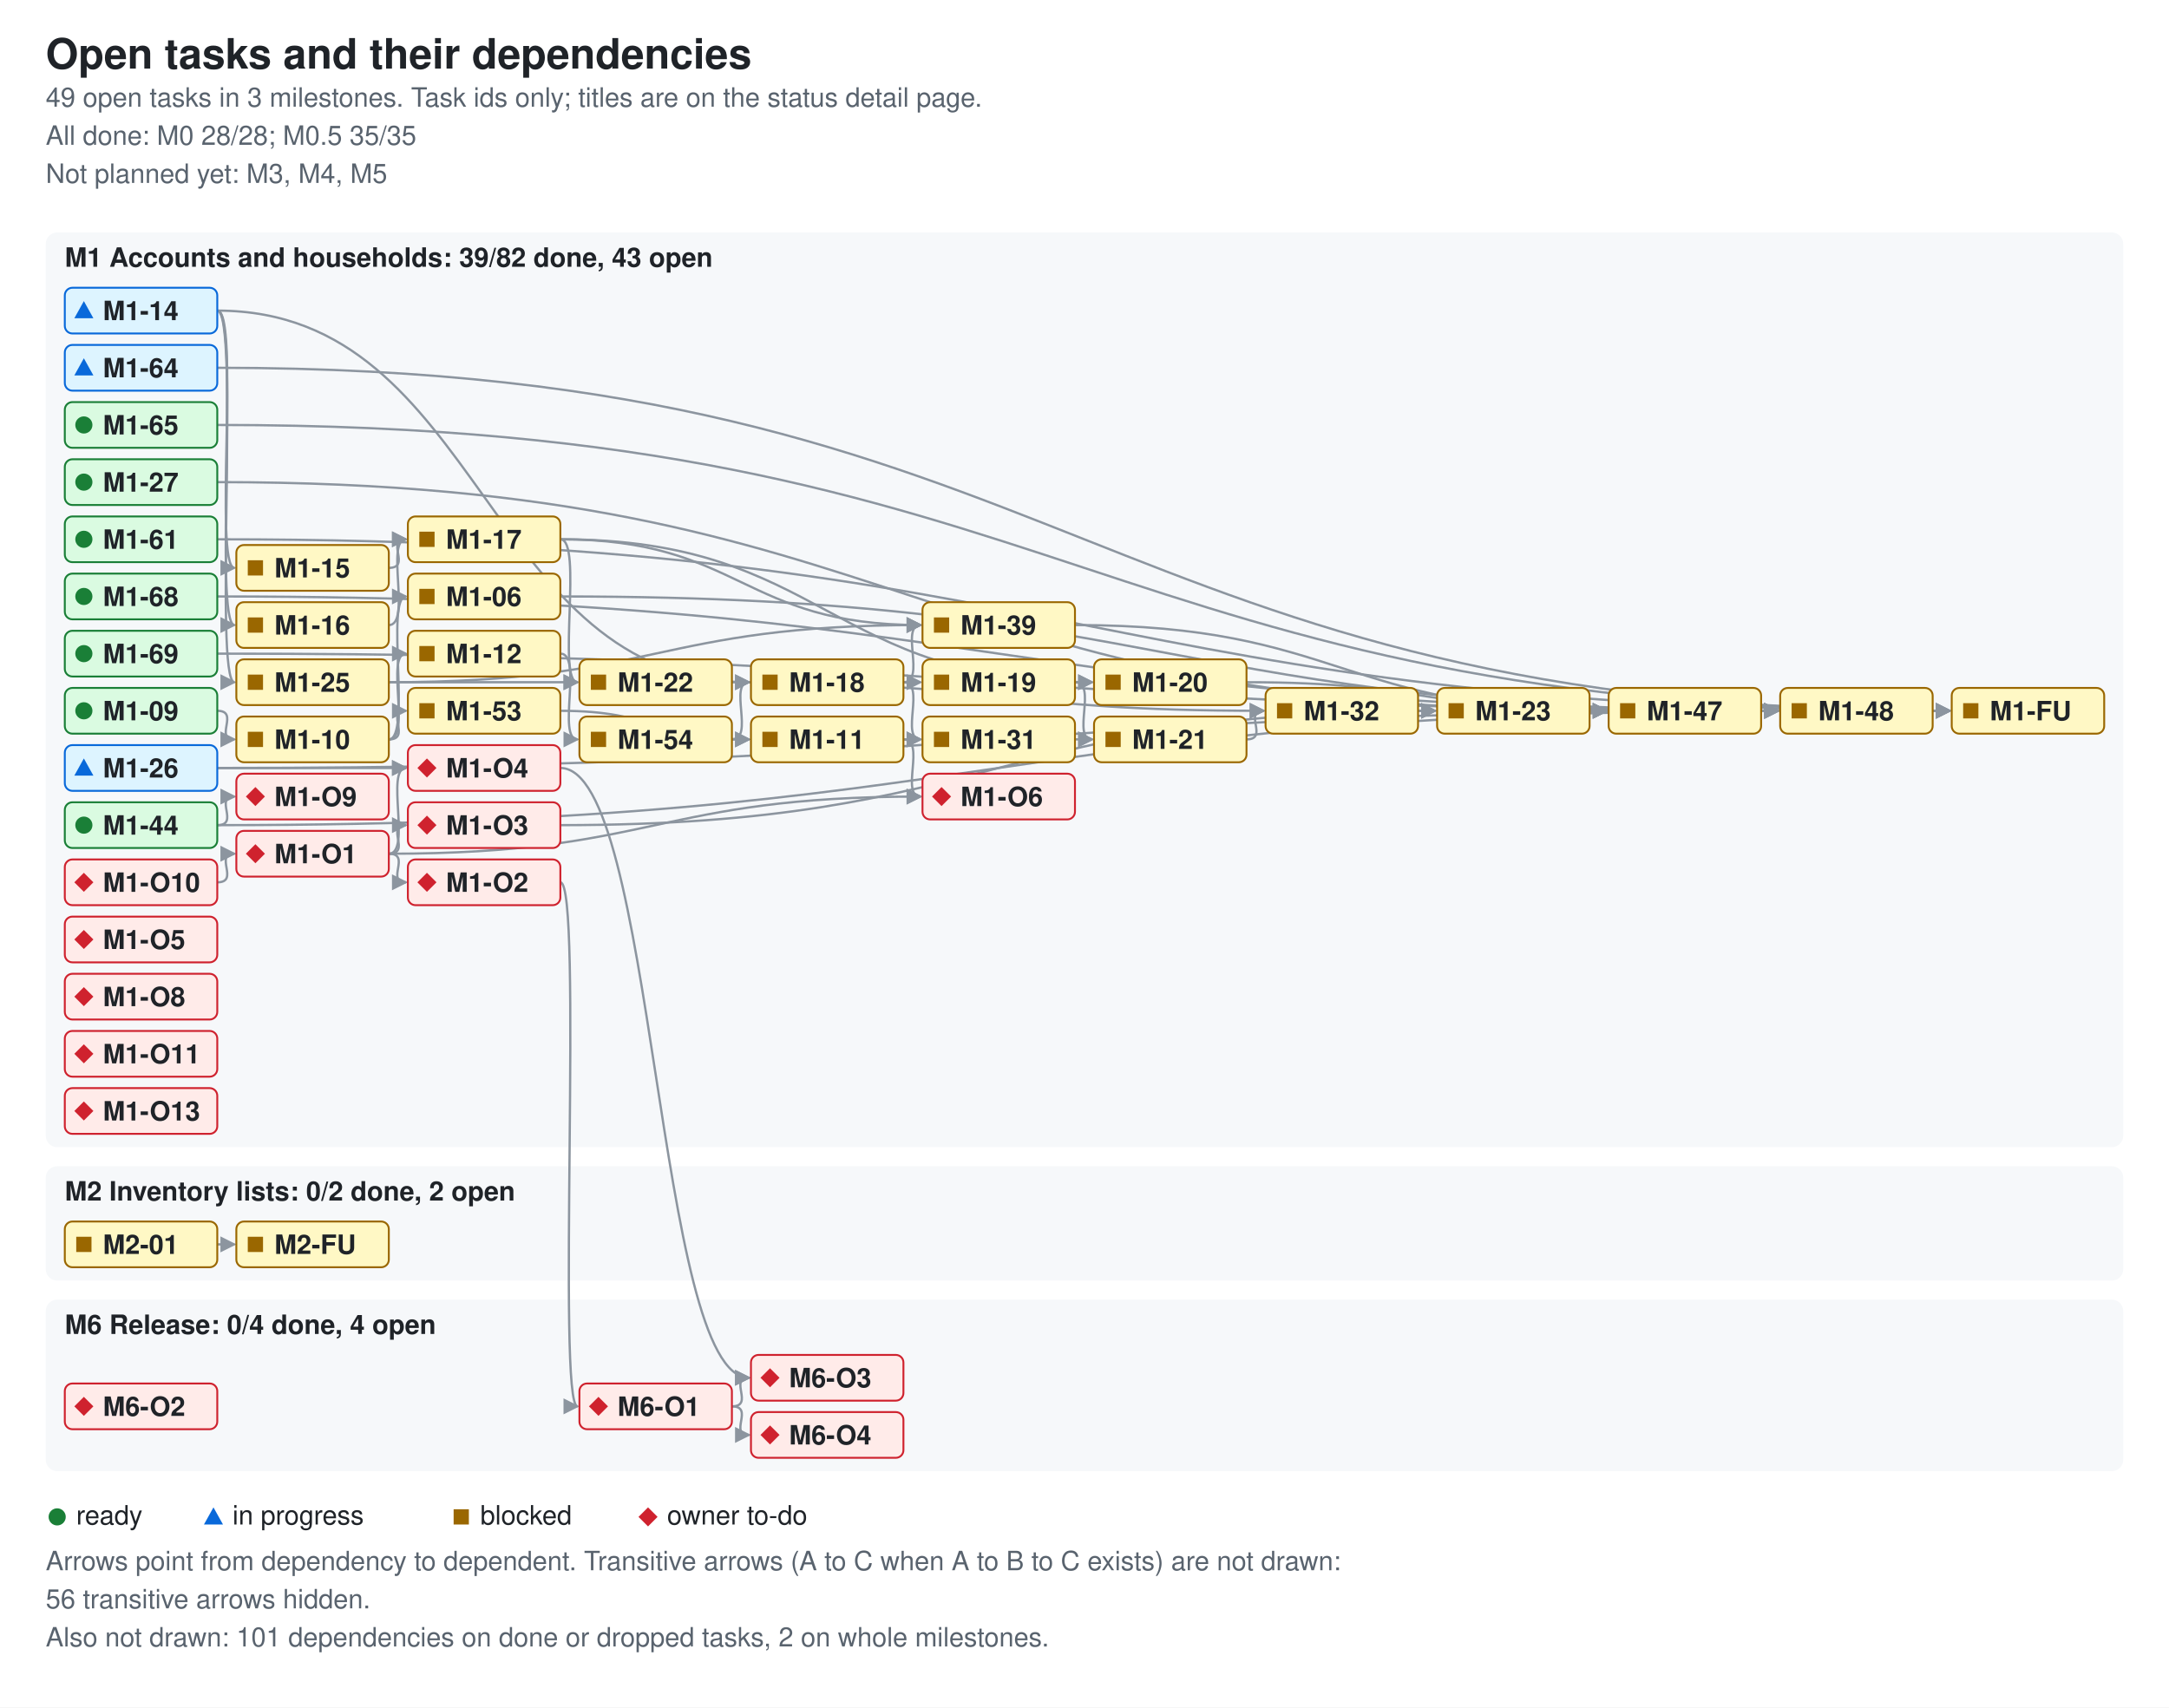
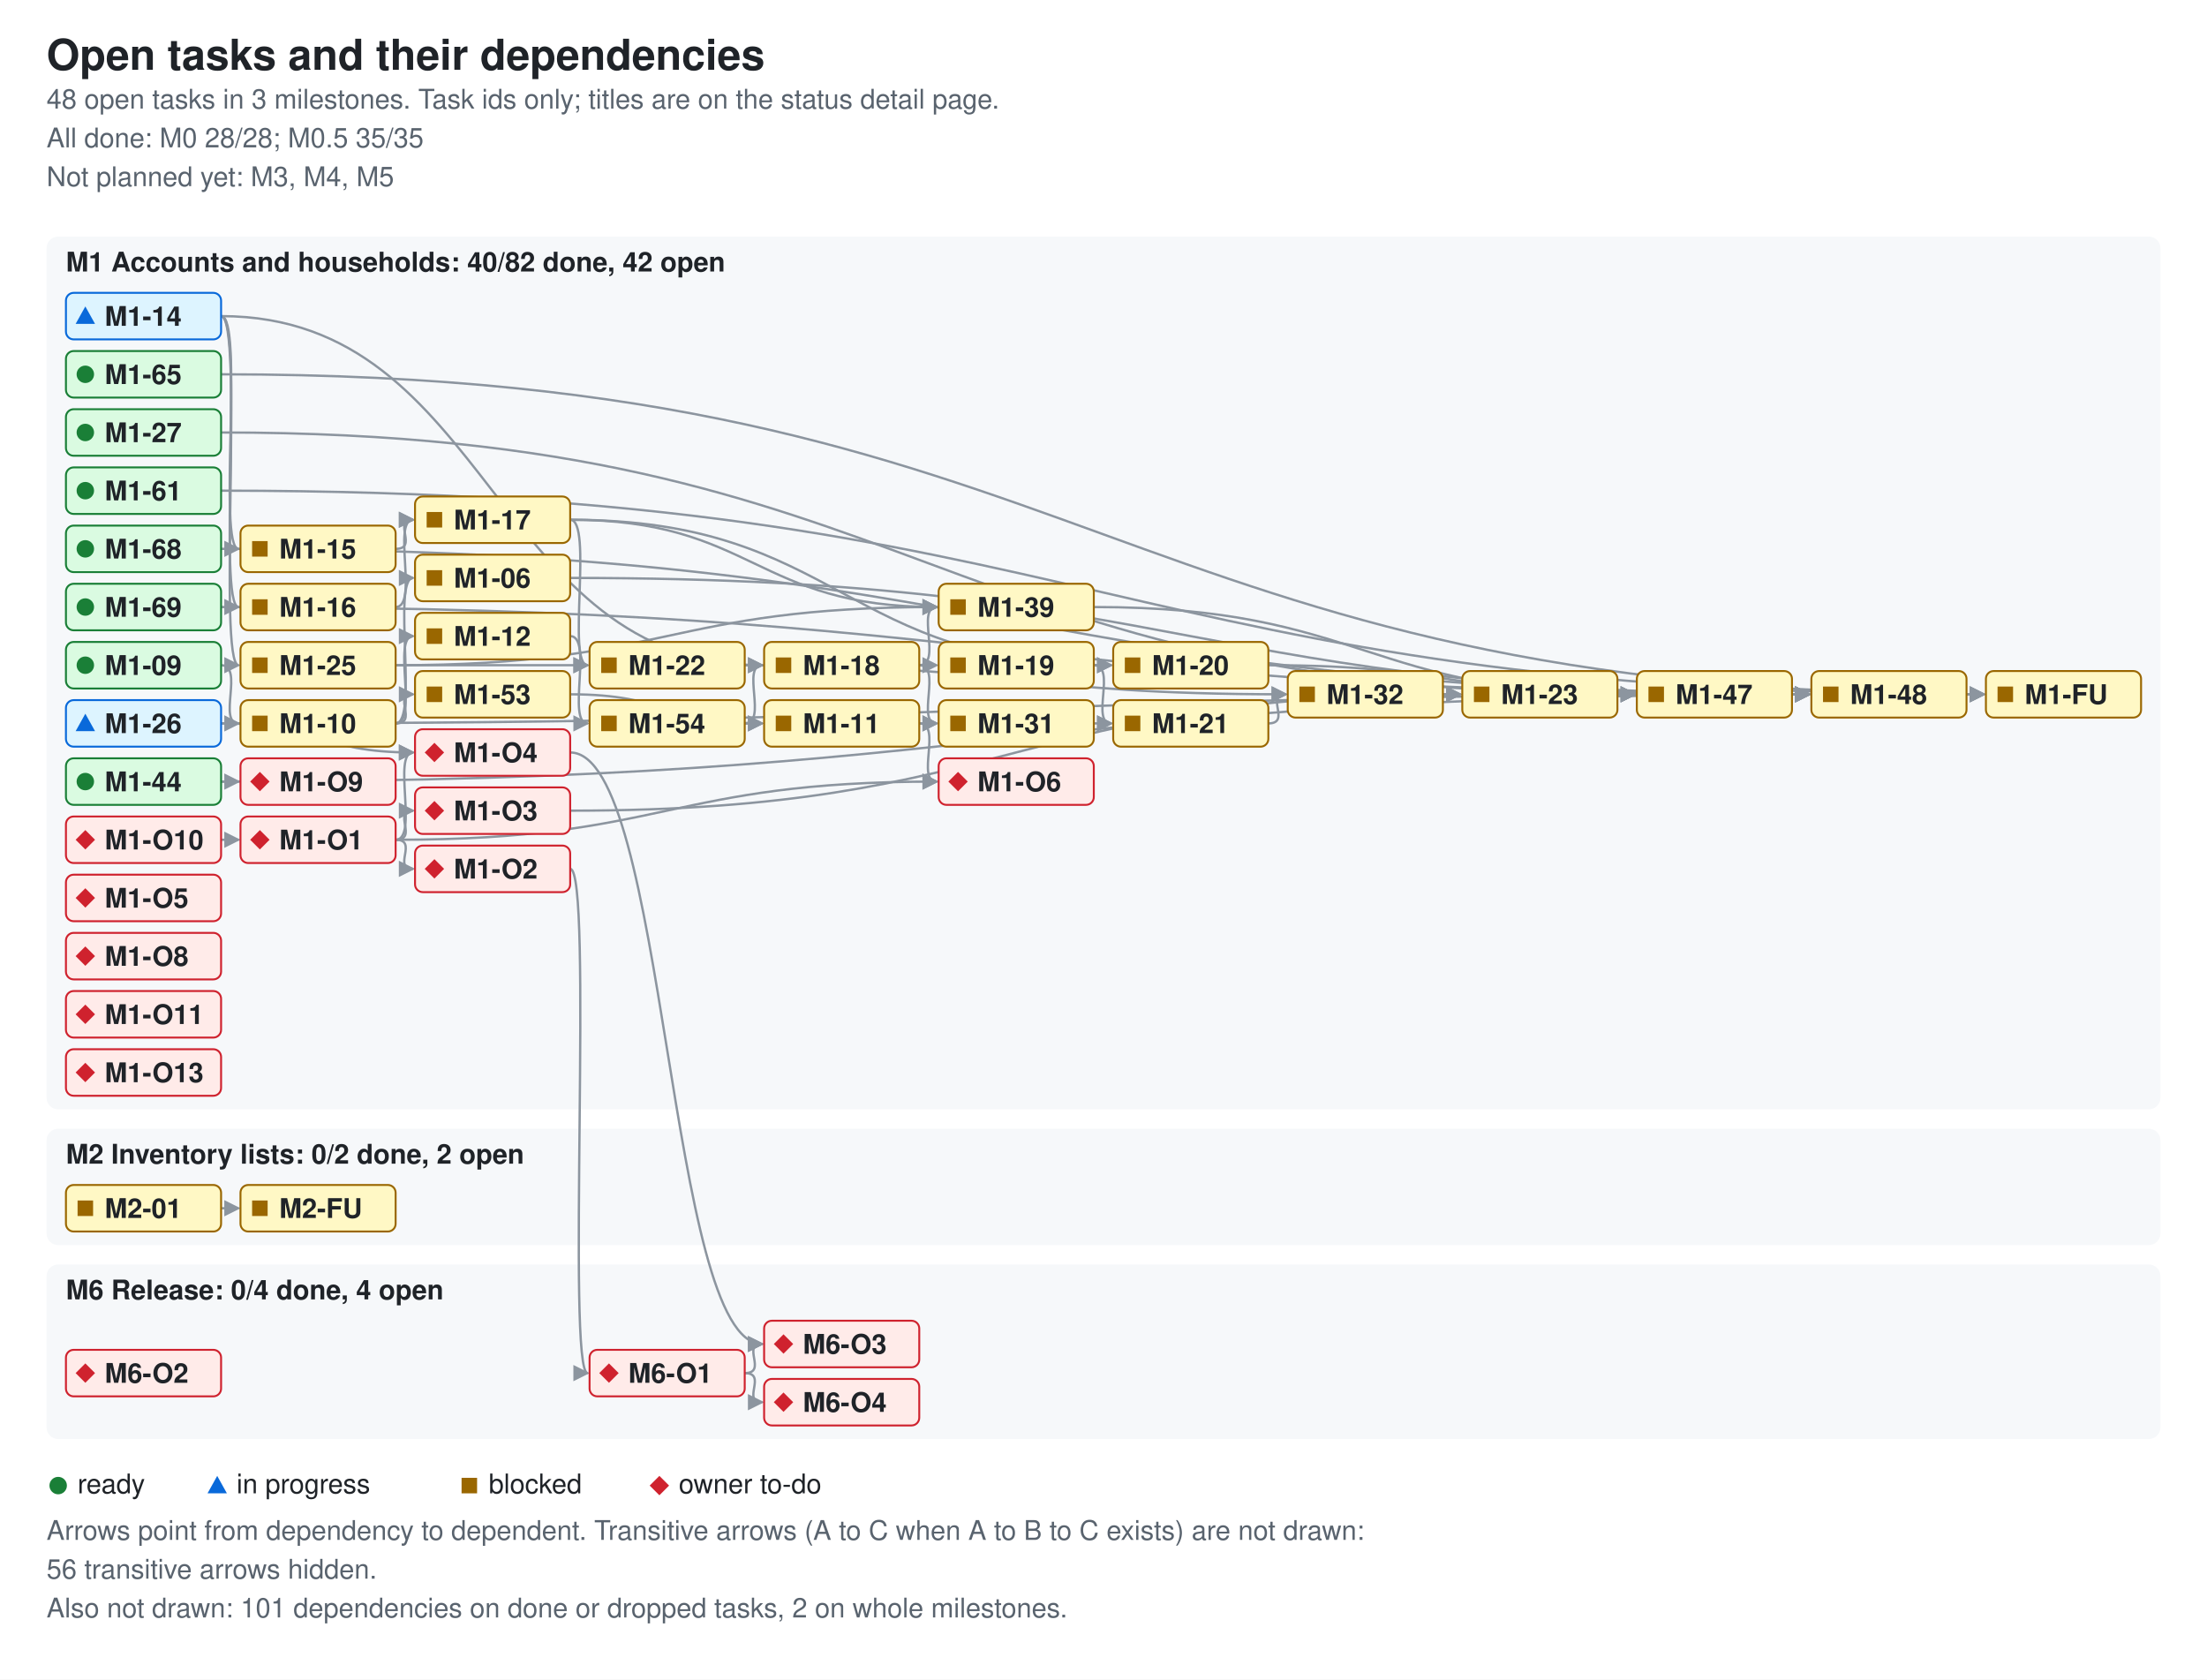
- <svg xmlns="http://www.w3.org/2000/svg" width="1138" height="896" viewBox="0 0 1138 896" role="img" aria-labelledby="ti de">
+ <svg xmlns="http://www.w3.org/2000/svg" width="1138" height="866" viewBox="0 0 1138 866" role="img" aria-labelledby="ti de">
  <style>.bg{fill:#ffffff}.card{fill:#f6f8fa}.fg{fill:#1f2328}.muted{fill:#59636e}.ok{fill:#1a7f37}.info{fill:#0969da}.warn{fill:#9a6700}.bad{fill:#cf222e}.edge{stroke:#8c959f;fill:none;stroke-width:1.2}.ah{fill:#8c959f}.nd-ready{fill:#dafbe1;stroke:#1a7f37}.nd-review{fill:#ddf4ff;stroke:#0969da}.nd-blocked{fill:#fff8c5;stroke:#9a6700}.nd-owner{fill:#ffebe9;stroke:#cf222e}text{font-family:-apple-system,BlinkMacSystemFont,'Segoe UI',Helvetica,Arial,sans-serif;font-size:14px}.t{font-size:22px;font-weight:600}.h{font-size:14px;font-weight:600}.s{font-size:14px}.n{font-size:14px;font-weight:600}@media (prefers-color-scheme: dark){.bg{fill:#0d1117}.card{fill:#161b22}.fg{fill:#e6edf3}.muted{fill:#9198a1}.ok{fill:#3fb950}.info{fill:#4493f8}.warn{fill:#d29922}.bad{fill:#f85149}.edge{stroke:#6e7681}.ah{fill:#6e7681}.nd-ready{fill:#12261e;stroke:#3fb950}.nd-review{fill:#10294d;stroke:#4493f8}.nd-blocked{fill:#2f2408;stroke:#d29922}.nd-owner{fill:#3b1219;stroke:#f85149}}</style>
  <defs>
    <marker id="ah" viewBox="0 0 8 8" refX="7" refY="4" markerWidth="7" markerHeight="7" orient="auto">
      <path d="M0 0L8 4L0 8z" class="ah" />
    </marker>
  </defs>
-   <rect width="1138" height="896" class="bg" />
+   <rect width="1138" height="866" class="bg" />
  <text x="24" y="36" class="fg t">Open tasks and their dependencies</text>
-   <text x="24" y="56" class="muted s">49 open tasks in 3 milestones. Task ids only; titles are on the status detail page.</text>
+   <text x="24" y="56" class="muted s">48 open tasks in 3 milestones. Task ids only; titles are on the status detail page.</text>
  <text x="24" y="76" class="muted s">All done: M0 28/28; M0.5 35/35</text>
  <text x="24" y="96" class="muted s">Not planned yet: M3, M4, M5</text>
-   <rect x="24" y="122" width="1090" height="480" rx="6" class="card" />
-   <text x="34" y="140" class="fg h">M1 Accounts and households: 39/82 done, 43 open</text>
-   <rect x="24" y="612" width="1090" height="60" rx="6" class="card" />
-   <text x="34" y="630" class="fg h">M2 Inventory lists: 0/2 done, 2 open</text>
-   <rect x="24" y="682" width="1090" height="90" rx="6" class="card" />
-   <text x="34" y="700" class="fg h">M6 Release: 0/4 done, 4 open</text>
-   <path d="M294 313 C614 313 614 373 933 373" class="edge" data-from="M1-06" data-to="M1-48" marker-end="url(#ah)" />
-   <path d="M114 373 C126 373 112 388 123 388" class="edge" data-from="M1-09" data-to="M1-10" marker-end="url(#ah)" />
-   <path d="M204 388 C216 388 202 313 213 313" class="edge" data-from="M1-10" data-to="M1-06" marker-end="url(#ah)" />
-   <path d="M204 388 C216 388 202 343 213 343" class="edge" data-from="M1-10" data-to="M1-12" marker-end="url(#ah)" />
-   <path d="M204 388 C216 388 202 373 213 373" class="edge" data-from="M1-10" data-to="M1-53" marker-end="url(#ah)" />
-   <path d="M474 388 C486 388 472 388 483 388" class="edge" data-from="M1-11" data-to="M1-31" marker-end="url(#ah)" />
-   <path d="M474 388 C486 388 472 418 483 418" class="edge" data-from="M1-11" data-to="M1-O6" marker-end="url(#ah)" />
-   <path d="M294 343 C306 343 292 388 303 388" class="edge" data-from="M1-12" data-to="M1-54" marker-end="url(#ah)" />
-   <path d="M114 163 C126 163 112 298 123 298" class="edge" data-from="M1-14" data-to="M1-15" marker-end="url(#ah)" />
-   <path d="M114 163 C126 163 112 328 123 328" class="edge" data-from="M1-14" data-to="M1-16" marker-end="url(#ah)" />
-   <path d="M114 163 C254 163 254 358 393 358" class="edge" data-from="M1-14" data-to="M1-18" marker-end="url(#ah)" />
-   <path d="M114 163 C126 163 112 358 123 358" class="edge" data-from="M1-14" data-to="M1-25" marker-end="url(#ah)" />
-   <path d="M204 298 C216 298 202 283 213 283" class="edge" data-from="M1-15" data-to="M1-17" marker-end="url(#ah)" />
-   <path d="M204 328 C216 328 202 283 213 283" class="edge" data-from="M1-16" data-to="M1-17" marker-end="url(#ah)" />
-   <path d="M294 283 C434 283 434 358 573 358" class="edge" data-from="M1-17" data-to="M1-20" marker-end="url(#ah)" />
-   <path d="M294 283 C306 283 292 358 303 358" class="edge" data-from="M1-17" data-to="M1-22" marker-end="url(#ah)" />
-   <path d="M294 283 C389 283 389 328 483 328" class="edge" data-from="M1-17" data-to="M1-39" marker-end="url(#ah)" />
-   <path d="M474 358 C486 358 472 358 483 358" class="edge" data-from="M1-18" data-to="M1-19" marker-end="url(#ah)" />
-   <path d="M474 358 C486 358 472 388 483 388" class="edge" data-from="M1-18" data-to="M1-31" marker-end="url(#ah)" />
-   <path d="M474 358 C486 358 472 328 483 328" class="edge" data-from="M1-18" data-to="M1-39" marker-end="url(#ah)" />
-   <path d="M564 358 C576 358 562 358 573 358" class="edge" data-from="M1-19" data-to="M1-20" marker-end="url(#ah)" />
-   <path d="M564 358 C576 358 562 388 573 388" class="edge" data-from="M1-19" data-to="M1-21" marker-end="url(#ah)" />
-   <path d="M654 358 C749 358 749 373 843 373" class="edge" data-from="M1-20" data-to="M1-47" marker-end="url(#ah)" />
-   <path d="M654 388 C666 388 652 373 663 373" class="edge" data-from="M1-21" data-to="M1-32" marker-end="url(#ah)" />
-   <path d="M384 358 C524 358 524 373 663 373" class="edge" data-from="M1-22" data-to="M1-32" marker-end="url(#ah)" />
-   <path d="M834 373 C846 373 832 373 843 373" class="edge" data-from="M1-23" data-to="M1-47" marker-end="url(#ah)" />
-   <path d="M204 358 C254 358 254 358 303 358" class="edge" data-from="M1-25" data-to="M1-22" marker-end="url(#ah)" />
-   <path d="M204 358 C344 358 344 328 483 328" class="edge" data-from="M1-25" data-to="M1-39" marker-end="url(#ah)" />
-   <path d="M114 403 C524 403 524 373 933 373" class="edge" data-from="M1-26" data-to="M1-48" marker-end="url(#ah)" />
-   <path d="M114 403 C164 403 164 403 213 403" class="edge" data-from="M1-26" data-to="M1-O4" marker-end="url(#ah)" />
-   <path d="M114 253 C479 253 479 373 843 373" class="edge" data-from="M1-27" data-to="M1-47" marker-end="url(#ah)" />
-   <path d="M564 388 C576 388 562 388 573 388" class="edge" data-from="M1-31" data-to="M1-21" marker-end="url(#ah)" />
-   <path d="M744 373 C756 373 742 373 753 373" class="edge" data-from="M1-32" data-to="M1-23" marker-end="url(#ah)" />
-   <path d="M564 328 C704 328 704 373 843 373" class="edge" data-from="M1-39" data-to="M1-47" marker-end="url(#ah)" />
-   <path d="M114 433 C524 433 524 373 933 373" class="edge" data-from="M1-44" data-to="M1-48" marker-end="url(#ah)" />
-   <path d="M114 433 C126 433 112 418 123 418" class="edge" data-from="M1-44" data-to="M1-O9" marker-end="url(#ah)" />
-   <path d="M924 373 C936 373 922 373 933 373" class="edge" data-from="M1-47" data-to="M1-48" marker-end="url(#ah)" />
-   <path d="M1014 373 C1026 373 1012 373 1023 373" class="edge" data-from="M1-48" data-to="M1-FU" marker-end="url(#ah)" />
-   <path d="M294 373 C344 373 344 388 393 388" class="edge" data-from="M1-53" data-to="M1-11" marker-end="url(#ah)" />
-   <path d="M384 388 C396 388 382 388 393 388" class="edge" data-from="M1-54" data-to="M1-11" marker-end="url(#ah)" />
-   <path d="M384 388 C396 388 382 358 393 358" class="edge" data-from="M1-54" data-to="M1-18" marker-end="url(#ah)" />
-   <path d="M114 283 C569 283 569 373 1023 373" class="edge" data-from="M1-61" data-to="M1-FU" marker-end="url(#ah)" />
-   <path d="M114 193 C569 193 569 373 1023 373" class="edge" data-from="M1-64" data-to="M1-FU" marker-end="url(#ah)" />
-   <path d="M114 223 C569 223 569 373 1023 373" class="edge" data-from="M1-65" data-to="M1-FU" marker-end="url(#ah)" />
-   <path d="M114 313 C524 313 524 373 933 373" class="edge" data-from="M1-68" data-to="M1-48" marker-end="url(#ah)" />
-   <path d="M114 343 C524 343 524 373 933 373" class="edge" data-from="M1-69" data-to="M1-48" marker-end="url(#ah)" />
-   <path d="M204 448 C216 448 202 463 213 463" class="edge" data-from="M1-O1" data-to="M1-O2" marker-end="url(#ah)" />
-   <path d="M204 448 C216 448 202 433 213 433" class="edge" data-from="M1-O1" data-to="M1-O3" marker-end="url(#ah)" />
-   <path d="M204 448 C216 448 202 403 213 403" class="edge" data-from="M1-O1" data-to="M1-O4" marker-end="url(#ah)" />
-   <path d="M204 448 C344 448 344 418 483 418" class="edge" data-from="M1-O1" data-to="M1-O6" marker-end="url(#ah)" />
-   <path d="M114 463 C126 463 112 448 123 448" class="edge" data-from="M1-O10" data-to="M1-O1" marker-end="url(#ah)" />
-   <path d="M294 463 C306 463 292 738 303 738" class="edge" data-from="M1-O2" data-to="M6-O1" marker-end="url(#ah)" />
-   <path d="M294 433 C524 433 524 373 753 373" class="edge" data-from="M1-O3" data-to="M1-23" marker-end="url(#ah)" />
-   <path d="M294 403 C344 403 344 723 393 723" class="edge" data-from="M1-O4" data-to="M6-O3" marker-end="url(#ah)" />
-   <path d="M114 653 C126 653 112 653 123 653" class="edge" data-from="M2-01" data-to="M2-FU" marker-end="url(#ah)" />
-   <path d="M384 738 C396 738 382 723 393 723" class="edge" data-from="M6-O1" data-to="M6-O3" marker-end="url(#ah)" />
-   <path d="M384 738 C396 738 382 753 393 753" class="edge" data-from="M6-O1" data-to="M6-O4" marker-end="url(#ah)" />
+   <rect x="24" y="122" width="1090" height="450" rx="6" class="card" />
+   <text x="34" y="140" class="fg h">M1 Accounts and households: 40/82 done, 42 open</text>
+   <rect x="24" y="582" width="1090" height="60" rx="6" class="card" />
+   <text x="34" y="600" class="fg h">M2 Inventory lists: 0/2 done, 2 open</text>
+   <rect x="24" y="652" width="1090" height="90" rx="6" class="card" />
+   <text x="34" y="670" class="fg h">M6 Release: 0/4 done, 4 open</text>
+   <path d="M294 298 C614 298 614 358 933 358" class="edge" data-from="M1-06" data-to="M1-48" marker-end="url(#ah)" />
+   <path d="M114 343 C126 343 112 373 123 373" class="edge" data-from="M1-09" data-to="M1-10" marker-end="url(#ah)" />
+   <path d="M204 373 C216 373 202 298 213 298" class="edge" data-from="M1-10" data-to="M1-06" marker-end="url(#ah)" />
+   <path d="M204 373 C216 373 202 328 213 328" class="edge" data-from="M1-10" data-to="M1-12" marker-end="url(#ah)" />
+   <path d="M204 373 C216 373 202 358 213 358" class="edge" data-from="M1-10" data-to="M1-53" marker-end="url(#ah)" />
+   <path d="M474 373 C486 373 472 373 483 373" class="edge" data-from="M1-11" data-to="M1-31" marker-end="url(#ah)" />
+   <path d="M474 373 C486 373 472 403 483 403" class="edge" data-from="M1-11" data-to="M1-O6" marker-end="url(#ah)" />
+   <path d="M294 328 C306 328 292 373 303 373" class="edge" data-from="M1-12" data-to="M1-54" marker-end="url(#ah)" />
+   <path d="M114 163 C126 163 112 283 123 283" class="edge" data-from="M1-14" data-to="M1-15" marker-end="url(#ah)" />
+   <path d="M114 163 C126 163 112 313 123 313" class="edge" data-from="M1-14" data-to="M1-16" marker-end="url(#ah)" />
+   <path d="M114 163 C254 163 254 343 393 343" class="edge" data-from="M1-14" data-to="M1-18" marker-end="url(#ah)" />
+   <path d="M114 163 C126 163 112 343 123 343" class="edge" data-from="M1-14" data-to="M1-25" marker-end="url(#ah)" />
+   <path d="M204 283 C216 283 202 268 213 268" class="edge" data-from="M1-15" data-to="M1-17" marker-end="url(#ah)" />
+   <path d="M204 313 C216 313 202 268 213 268" class="edge" data-from="M1-16" data-to="M1-17" marker-end="url(#ah)" />
+   <path d="M294 268 C434 268 434 343 573 343" class="edge" data-from="M1-17" data-to="M1-20" marker-end="url(#ah)" />
+   <path d="M294 268 C306 268 292 343 303 343" class="edge" data-from="M1-17" data-to="M1-22" marker-end="url(#ah)" />
+   <path d="M294 268 C389 268 389 313 483 313" class="edge" data-from="M1-17" data-to="M1-39" marker-end="url(#ah)" />
+   <path d="M474 343 C486 343 472 343 483 343" class="edge" data-from="M1-18" data-to="M1-19" marker-end="url(#ah)" />
+   <path d="M474 343 C486 343 472 373 483 373" class="edge" data-from="M1-18" data-to="M1-31" marker-end="url(#ah)" />
+   <path d="M474 343 C486 343 472 313 483 313" class="edge" data-from="M1-18" data-to="M1-39" marker-end="url(#ah)" />
+   <path d="M564 343 C576 343 562 343 573 343" class="edge" data-from="M1-19" data-to="M1-20" marker-end="url(#ah)" />
+   <path d="M564 343 C576 343 562 373 573 373" class="edge" data-from="M1-19" data-to="M1-21" marker-end="url(#ah)" />
+   <path d="M654 343 C749 343 749 358 843 358" class="edge" data-from="M1-20" data-to="M1-47" marker-end="url(#ah)" />
+   <path d="M654 373 C666 373 652 358 663 358" class="edge" data-from="M1-21" data-to="M1-32" marker-end="url(#ah)" />
+   <path d="M384 343 C524 343 524 358 663 358" class="edge" data-from="M1-22" data-to="M1-32" marker-end="url(#ah)" />
+   <path d="M834 358 C846 358 832 358 843 358" class="edge" data-from="M1-23" data-to="M1-47" marker-end="url(#ah)" />
+   <path d="M204 343 C254 343 254 343 303 343" class="edge" data-from="M1-25" data-to="M1-22" marker-end="url(#ah)" />
+   <path d="M204 343 C344 343 344 313 483 313" class="edge" data-from="M1-25" data-to="M1-39" marker-end="url(#ah)" />
+   <path d="M114 373 C524 373 524 358 933 358" class="edge" data-from="M1-26" data-to="M1-48" marker-end="url(#ah)" />
+   <path d="M114 373 C164 373 164 388 213 388" class="edge" data-from="M1-26" data-to="M1-O4" marker-end="url(#ah)" />
+   <path d="M114 223 C479 223 479 358 843 358" class="edge" data-from="M1-27" data-to="M1-47" marker-end="url(#ah)" />
+   <path d="M564 373 C576 373 562 373 573 373" class="edge" data-from="M1-31" data-to="M1-21" marker-end="url(#ah)" />
+   <path d="M744 358 C756 358 742 358 753 358" class="edge" data-from="M1-32" data-to="M1-23" marker-end="url(#ah)" />
+   <path d="M564 313 C704 313 704 358 843 358" class="edge" data-from="M1-39" data-to="M1-47" marker-end="url(#ah)" />
+   <path d="M114 403 C524 403 524 358 933 358" class="edge" data-from="M1-44" data-to="M1-48" marker-end="url(#ah)" />
+   <path d="M114 403 C126 403 112 403 123 403" class="edge" data-from="M1-44" data-to="M1-O9" marker-end="url(#ah)" />
+   <path d="M924 358 C936 358 922 358 933 358" class="edge" data-from="M1-47" data-to="M1-48" marker-end="url(#ah)" />
+   <path d="M1014 358 C1026 358 1012 358 1023 358" class="edge" data-from="M1-48" data-to="M1-FU" marker-end="url(#ah)" />
+   <path d="M294 358 C344 358 344 373 393 373" class="edge" data-from="M1-53" data-to="M1-11" marker-end="url(#ah)" />
+   <path d="M384 373 C396 373 382 373 393 373" class="edge" data-from="M1-54" data-to="M1-11" marker-end="url(#ah)" />
+   <path d="M384 373 C396 373 382 343 393 343" class="edge" data-from="M1-54" data-to="M1-18" marker-end="url(#ah)" />
+   <path d="M114 253 C569 253 569 358 1023 358" class="edge" data-from="M1-61" data-to="M1-FU" marker-end="url(#ah)" />
+   <path d="M114 193 C569 193 569 358 1023 358" class="edge" data-from="M1-65" data-to="M1-FU" marker-end="url(#ah)" />
+   <path d="M114 283 C524 283 524 358 933 358" class="edge" data-from="M1-68" data-to="M1-48" marker-end="url(#ah)" />
+   <path d="M114 313 C524 313 524 358 933 358" class="edge" data-from="M1-69" data-to="M1-48" marker-end="url(#ah)" />
+   <path d="M204 433 C216 433 202 448 213 448" class="edge" data-from="M1-O1" data-to="M1-O2" marker-end="url(#ah)" />
+   <path d="M204 433 C216 433 202 418 213 418" class="edge" data-from="M1-O1" data-to="M1-O3" marker-end="url(#ah)" />
+   <path d="M204 433 C216 433 202 388 213 388" class="edge" data-from="M1-O1" data-to="M1-O4" marker-end="url(#ah)" />
+   <path d="M204 433 C344 433 344 403 483 403" class="edge" data-from="M1-O1" data-to="M1-O6" marker-end="url(#ah)" />
+   <path d="M114 433 C126 433 112 433 123 433" class="edge" data-from="M1-O10" data-to="M1-O1" marker-end="url(#ah)" />
+   <path d="M294 448 C306 448 292 708 303 708" class="edge" data-from="M1-O2" data-to="M6-O1" marker-end="url(#ah)" />
+   <path d="M294 418 C524 418 524 358 753 358" class="edge" data-from="M1-O3" data-to="M1-23" marker-end="url(#ah)" />
+   <path d="M294 388 C344 388 344 693 393 693" class="edge" data-from="M1-O4" data-to="M6-O3" marker-end="url(#ah)" />
+   <path d="M114 623 C126 623 112 623 123 623" class="edge" data-from="M2-01" data-to="M2-FU" marker-end="url(#ah)" />
+   <path d="M384 708 C396 708 382 693 393 693" class="edge" data-from="M6-O1" data-to="M6-O3" marker-end="url(#ah)" />
+   <path d="M384 708 C396 708 382 723 393 723" class="edge" data-from="M6-O1" data-to="M6-O4" marker-end="url(#ah)" />
  <g data-id="M1-06" data-state="blocked">
-     <rect x="214" y="301" width="80" height="24" rx="4" class="nd-blocked" />
-     <rect x="220" y="309" width="8" height="8" class="warn mk-blocked" />
-     <text x="234" y="318" class="fg n">M1-06</text>
+     <rect x="214" y="286" width="80" height="24" rx="4" class="nd-blocked" />
+     <rect x="220" y="294" width="8" height="8" class="warn mk-blocked" />
+     <text x="234" y="303" class="fg n">M1-06</text>
  </g>
  <g data-id="M1-09" data-state="ready">
-     <rect x="34" y="361" width="80" height="24" rx="4" class="nd-ready" />
-     <circle cx="44" cy="373" r="4.5" class="ok mk-ready" />
-     <text x="54" y="378" class="fg n">M1-09</text>
+     <rect x="34" y="331" width="80" height="24" rx="4" class="nd-ready" />
+     <circle cx="44" cy="343" r="4.5" class="ok mk-ready" />
+     <text x="54" y="348" class="fg n">M1-09</text>
  </g>
  <g data-id="M1-10" data-state="blocked">
-     <rect x="124" y="376" width="80" height="24" rx="4" class="nd-blocked" />
-     <rect x="130" y="384" width="8" height="8" class="warn mk-blocked" />
-     <text x="144" y="393" class="fg n">M1-10</text>
+     <rect x="124" y="361" width="80" height="24" rx="4" class="nd-blocked" />
+     <rect x="130" y="369" width="8" height="8" class="warn mk-blocked" />
+     <text x="144" y="378" class="fg n">M1-10</text>
  </g>
  <g data-id="M1-11" data-state="blocked">
-     <rect x="394" y="376" width="80" height="24" rx="4" class="nd-blocked" />
-     <rect x="400" y="384" width="8" height="8" class="warn mk-blocked" />
-     <text x="414" y="393" class="fg n">M1-11</text>
+     <rect x="394" y="361" width="80" height="24" rx="4" class="nd-blocked" />
+     <rect x="400" y="369" width="8" height="8" class="warn mk-blocked" />
+     <text x="414" y="378" class="fg n">M1-11</text>
  </g>
  <g data-id="M1-12" data-state="blocked">
-     <rect x="214" y="331" width="80" height="24" rx="4" class="nd-blocked" />
-     <rect x="220" y="339" width="8" height="8" class="warn mk-blocked" />
-     <text x="234" y="348" class="fg n">M1-12</text>
-   </g>
-   <g data-id="M1-64" data-state="review">
-     <rect x="34" y="181" width="80" height="24" rx="4" class="nd-review" />
-     <polygon points="39,197 49,197 44,188" class="info mk-progress" />
-     <text x="54" y="198" class="fg n">M1-64</text>
+     <rect x="214" y="316" width="80" height="24" rx="4" class="nd-blocked" />
+     <rect x="220" y="324" width="8" height="8" class="warn mk-blocked" />
+     <text x="234" y="333" class="fg n">M1-12</text>
  </g>
  <g data-id="M1-65" data-state="ready">
-     <rect x="34" y="211" width="80" height="24" rx="4" class="nd-ready" />
-     <circle cx="44" cy="223" r="4.5" class="ok mk-ready" />
-     <text x="54" y="228" class="fg n">M1-65</text>
+     <rect x="34" y="181" width="80" height="24" rx="4" class="nd-ready" />
+     <circle cx="44" cy="193" r="4.5" class="ok mk-ready" />
+     <text x="54" y="198" class="fg n">M1-65</text>
  </g>
  <g data-id="M1-14" data-state="review">
    <rect x="34" y="151" width="80" height="24" rx="4" class="nd-review" />
    <polygon points="39,167 49,167 44,158" class="info mk-progress" />
    <text x="54" y="168" class="fg n">M1-14</text>
  </g>
  <g data-id="M1-15" data-state="blocked">
-     <rect x="124" y="286" width="80" height="24" rx="4" class="nd-blocked" />
-     <rect x="130" y="294" width="8" height="8" class="warn mk-blocked" />
-     <text x="144" y="303" class="fg n">M1-15</text>
+     <rect x="124" y="271" width="80" height="24" rx="4" class="nd-blocked" />
+     <rect x="130" y="279" width="8" height="8" class="warn mk-blocked" />
+     <text x="144" y="288" class="fg n">M1-15</text>
  </g>
  <g data-id="M1-16" data-state="blocked">
-     <rect x="124" y="316" width="80" height="24" rx="4" class="nd-blocked" />
-     <rect x="130" y="324" width="8" height="8" class="warn mk-blocked" />
-     <text x="144" y="333" class="fg n">M1-16</text>
+     <rect x="124" y="301" width="80" height="24" rx="4" class="nd-blocked" />
+     <rect x="130" y="309" width="8" height="8" class="warn mk-blocked" />
+     <text x="144" y="318" class="fg n">M1-16</text>
  </g>
  <g data-id="M1-17" data-state="blocked">
-     <rect x="214" y="271" width="80" height="24" rx="4" class="nd-blocked" />
-     <rect x="220" y="279" width="8" height="8" class="warn mk-blocked" />
-     <text x="234" y="288" class="fg n">M1-17</text>
+     <rect x="214" y="256" width="80" height="24" rx="4" class="nd-blocked" />
+     <rect x="220" y="264" width="8" height="8" class="warn mk-blocked" />
+     <text x="234" y="273" class="fg n">M1-17</text>
  </g>
  <g data-id="M1-18" data-state="blocked">
-     <rect x="394" y="346" width="80" height="24" rx="4" class="nd-blocked" />
-     <rect x="400" y="354" width="8" height="8" class="warn mk-blocked" />
-     <text x="414" y="363" class="fg n">M1-18</text>
+     <rect x="394" y="331" width="80" height="24" rx="4" class="nd-blocked" />
+     <rect x="400" y="339" width="8" height="8" class="warn mk-blocked" />
+     <text x="414" y="348" class="fg n">M1-18</text>
  </g>
  <g data-id="M1-31" data-state="blocked">
-     <rect x="484" y="376" width="80" height="24" rx="4" class="nd-blocked" />
-     <rect x="490" y="384" width="8" height="8" class="warn mk-blocked" />
-     <text x="504" y="393" class="fg n">M1-31</text>
+     <rect x="484" y="361" width="80" height="24" rx="4" class="nd-blocked" />
+     <rect x="490" y="369" width="8" height="8" class="warn mk-blocked" />
+     <text x="504" y="378" class="fg n">M1-31</text>
  </g>
  <g data-id="M1-19" data-state="blocked">
-     <rect x="484" y="346" width="80" height="24" rx="4" class="nd-blocked" />
-     <rect x="490" y="354" width="8" height="8" class="warn mk-blocked" />
-     <text x="504" y="363" class="fg n">M1-19</text>
+     <rect x="484" y="331" width="80" height="24" rx="4" class="nd-blocked" />
+     <rect x="490" y="339" width="8" height="8" class="warn mk-blocked" />
+     <text x="504" y="348" class="fg n">M1-19</text>
  </g>
  <g data-id="M1-20" data-state="blocked">
-     <rect x="574" y="346" width="80" height="24" rx="4" class="nd-blocked" />
-     <rect x="580" y="354" width="8" height="8" class="warn mk-blocked" />
-     <text x="594" y="363" class="fg n">M1-20</text>
+     <rect x="574" y="331" width="80" height="24" rx="4" class="nd-blocked" />
+     <rect x="580" y="339" width="8" height="8" class="warn mk-blocked" />
+     <text x="594" y="348" class="fg n">M1-20</text>
  </g>
  <g data-id="M1-21" data-state="blocked">
-     <rect x="574" y="376" width="80" height="24" rx="4" class="nd-blocked" />
-     <rect x="580" y="384" width="8" height="8" class="warn mk-blocked" />
-     <text x="594" y="393" class="fg n">M1-21</text>
+     <rect x="574" y="361" width="80" height="24" rx="4" class="nd-blocked" />
+     <rect x="580" y="369" width="8" height="8" class="warn mk-blocked" />
+     <text x="594" y="378" class="fg n">M1-21</text>
  </g>
  <g data-id="M1-22" data-state="blocked">
-     <rect x="304" y="346" width="80" height="24" rx="4" class="nd-blocked" />
-     <rect x="310" y="354" width="8" height="8" class="warn mk-blocked" />
-     <text x="324" y="363" class="fg n">M1-22</text>
+     <rect x="304" y="331" width="80" height="24" rx="4" class="nd-blocked" />
+     <rect x="310" y="339" width="8" height="8" class="warn mk-blocked" />
+     <text x="324" y="348" class="fg n">M1-22</text>
  </g>
  <g data-id="M1-32" data-state="blocked">
-     <rect x="664" y="361" width="80" height="24" rx="4" class="nd-blocked" />
-     <rect x="670" y="369" width="8" height="8" class="warn mk-blocked" />
-     <text x="684" y="378" class="fg n">M1-32</text>
+     <rect x="664" y="346" width="80" height="24" rx="4" class="nd-blocked" />
+     <rect x="670" y="354" width="8" height="8" class="warn mk-blocked" />
+     <text x="684" y="363" class="fg n">M1-32</text>
  </g>
  <g data-id="M1-23" data-state="blocked">
-     <rect x="754" y="361" width="80" height="24" rx="4" class="nd-blocked" />
-     <rect x="760" y="369" width="8" height="8" class="warn mk-blocked" />
-     <text x="774" y="378" class="fg n">M1-23</text>
+     <rect x="754" y="346" width="80" height="24" rx="4" class="nd-blocked" />
+     <rect x="760" y="354" width="8" height="8" class="warn mk-blocked" />
+     <text x="774" y="363" class="fg n">M1-23</text>
  </g>
  <g data-id="M1-25" data-state="blocked">
-     <rect x="124" y="346" width="80" height="24" rx="4" class="nd-blocked" />
-     <rect x="130" y="354" width="8" height="8" class="warn mk-blocked" />
-     <text x="144" y="363" class="fg n">M1-25</text>
+     <rect x="124" y="331" width="80" height="24" rx="4" class="nd-blocked" />
+     <rect x="130" y="339" width="8" height="8" class="warn mk-blocked" />
+     <text x="144" y="348" class="fg n">M1-25</text>
  </g>
  <g data-id="M1-26" data-state="review">
-     <rect x="34" y="391" width="80" height="24" rx="4" class="nd-review" />
-     <polygon points="39,407 49,407 44,398" class="info mk-progress" />
-     <text x="54" y="408" class="fg n">M1-26</text>
+     <rect x="34" y="361" width="80" height="24" rx="4" class="nd-review" />
+     <polygon points="39,377 49,377 44,368" class="info mk-progress" />
+     <text x="54" y="378" class="fg n">M1-26</text>
  </g>
  <g data-id="M1-27" data-state="ready">
+     <rect x="34" y="211" width="80" height="24" rx="4" class="nd-ready" />
+     <circle cx="44" cy="223" r="4.5" class="ok mk-ready" />
+     <text x="54" y="228" class="fg n">M1-27</text>
+   </g>
+   <g data-id="M1-53" data-state="blocked">
+     <rect x="214" y="346" width="80" height="24" rx="4" class="nd-blocked" />
+     <rect x="220" y="354" width="8" height="8" class="warn mk-blocked" />
+     <text x="234" y="363" class="fg n">M1-53</text>
+   </g>
+   <g data-id="M1-54" data-state="blocked">
+     <rect x="304" y="361" width="80" height="24" rx="4" class="nd-blocked" />
+     <rect x="310" y="369" width="8" height="8" class="warn mk-blocked" />
+     <text x="324" y="378" class="fg n">M1-54</text>
+   </g>
+   <g data-id="M1-61" data-state="ready">
    <rect x="34" y="241" width="80" height="24" rx="4" class="nd-ready" />
    <circle cx="44" cy="253" r="4.5" class="ok mk-ready" />
-     <text x="54" y="258" class="fg n">M1-27</text>
-   </g>
-   <g data-id="M1-53" data-state="blocked">
-     <rect x="214" y="361" width="80" height="24" rx="4" class="nd-blocked" />
-     <rect x="220" y="369" width="8" height="8" class="warn mk-blocked" />
-     <text x="234" y="378" class="fg n">M1-53</text>
-   </g>
-   <g data-id="M1-54" data-state="blocked">
-     <rect x="304" y="376" width="80" height="24" rx="4" class="nd-blocked" />
-     <rect x="310" y="384" width="8" height="8" class="warn mk-blocked" />
-     <text x="324" y="393" class="fg n">M1-54</text>
-   </g>
-   <g data-id="M1-61" data-state="ready">
+     <text x="54" y="258" class="fg n">M1-61</text>
+   </g>
+   <g data-id="M1-39" data-state="blocked">
+     <rect x="484" y="301" width="80" height="24" rx="4" class="nd-blocked" />
+     <rect x="490" y="309" width="8" height="8" class="warn mk-blocked" />
+     <text x="504" y="318" class="fg n">M1-39</text>
+   </g>
+   <g data-id="M1-44" data-state="ready">
+     <rect x="34" y="391" width="80" height="24" rx="4" class="nd-ready" />
+     <circle cx="44" cy="403" r="4.5" class="ok mk-ready" />
+     <text x="54" y="408" class="fg n">M1-44</text>
+   </g>
+   <g data-id="M1-68" data-state="ready">
    <rect x="34" y="271" width="80" height="24" rx="4" class="nd-ready" />
    <circle cx="44" cy="283" r="4.5" class="ok mk-ready" />
-     <text x="54" y="288" class="fg n">M1-61</text>
-   </g>
-   <g data-id="M1-39" data-state="blocked">
-     <rect x="484" y="316" width="80" height="24" rx="4" class="nd-blocked" />
-     <rect x="490" y="324" width="8" height="8" class="warn mk-blocked" />
-     <text x="504" y="333" class="fg n">M1-39</text>
-   </g>
-   <g data-id="M1-44" data-state="ready">
-     <rect x="34" y="421" width="80" height="24" rx="4" class="nd-ready" />
-     <circle cx="44" cy="433" r="4.5" class="ok mk-ready" />
-     <text x="54" y="438" class="fg n">M1-44</text>
-   </g>
-   <g data-id="M1-68" data-state="ready">
+     <text x="54" y="288" class="fg n">M1-68</text>
+   </g>
+   <g data-id="M1-69" data-state="ready">
    <rect x="34" y="301" width="80" height="24" rx="4" class="nd-ready" />
    <circle cx="44" cy="313" r="4.5" class="ok mk-ready" />
-     <text x="54" y="318" class="fg n">M1-68</text>
-   </g>
-   <g data-id="M1-69" data-state="ready">
-     <rect x="34" y="331" width="80" height="24" rx="4" class="nd-ready" />
-     <circle cx="44" cy="343" r="4.5" class="ok mk-ready" />
-     <text x="54" y="348" class="fg n">M1-69</text>
+     <text x="54" y="318" class="fg n">M1-69</text>
  </g>
  <g data-id="M1-47" data-state="blocked">
-     <rect x="844" y="361" width="80" height="24" rx="4" class="nd-blocked" />
-     <rect x="850" y="369" width="8" height="8" class="warn mk-blocked" />
-     <text x="864" y="378" class="fg n">M1-47</text>
+     <rect x="844" y="346" width="80" height="24" rx="4" class="nd-blocked" />
+     <rect x="850" y="354" width="8" height="8" class="warn mk-blocked" />
+     <text x="864" y="363" class="fg n">M1-47</text>
  </g>
  <g data-id="M1-48" data-state="blocked">
-     <rect x="934" y="361" width="80" height="24" rx="4" class="nd-blocked" />
-     <rect x="940" y="369" width="8" height="8" class="warn mk-blocked" />
-     <text x="954" y="378" class="fg n">M1-48</text>
+     <rect x="934" y="346" width="80" height="24" rx="4" class="nd-blocked" />
+     <rect x="940" y="354" width="8" height="8" class="warn mk-blocked" />
+     <text x="954" y="363" class="fg n">M1-48</text>
  </g>
  <g data-id="M1-FU" data-state="blocked">
-     <rect x="1024" y="361" width="80" height="24" rx="4" class="nd-blocked" />
-     <rect x="1030" y="369" width="8" height="8" class="warn mk-blocked" />
-     <text x="1044" y="378" class="fg n">M1-FU</text>
+     <rect x="1024" y="346" width="80" height="24" rx="4" class="nd-blocked" />
+     <rect x="1030" y="354" width="8" height="8" class="warn mk-blocked" />
+     <text x="1044" y="363" class="fg n">M1-FU</text>
  </g>
  <g data-id="M1-O1" data-state="owner">
-     <rect x="124" y="436" width="80" height="24" rx="4" class="nd-owner" />
-     <polygon points="129,448 134,443 139,448 134,453" class="bad mk-owner" />
-     <text x="144" y="453" class="fg n">M1-O1</text>
+     <rect x="124" y="421" width="80" height="24" rx="4" class="nd-owner" />
+     <polygon points="129,433 134,428 139,433 134,438" class="bad mk-owner" />
+     <text x="144" y="438" class="fg n">M1-O1</text>
  </g>
  <g data-id="M1-O2" data-state="owner">
-     <rect x="214" y="451" width="80" height="24" rx="4" class="nd-owner" />
-     <polygon points="219,463 224,458 229,463 224,468" class="bad mk-owner" />
-     <text x="234" y="468" class="fg n">M1-O2</text>
+     <rect x="214" y="436" width="80" height="24" rx="4" class="nd-owner" />
+     <polygon points="219,448 224,443 229,448 224,453" class="bad mk-owner" />
+     <text x="234" y="453" class="fg n">M1-O2</text>
  </g>
  <g data-id="M1-O3" data-state="owner">
-     <rect x="214" y="421" width="80" height="24" rx="4" class="nd-owner" />
-     <polygon points="219,433 224,428 229,433 224,438" class="bad mk-owner" />
-     <text x="234" y="438" class="fg n">M1-O3</text>
+     <rect x="214" y="406" width="80" height="24" rx="4" class="nd-owner" />
+     <polygon points="219,418 224,413 229,418 224,423" class="bad mk-owner" />
+     <text x="234" y="423" class="fg n">M1-O3</text>
  </g>
  <g data-id="M1-O4" data-state="owner">
-     <rect x="214" y="391" width="80" height="24" rx="4" class="nd-owner" />
-     <polygon points="219,403 224,398 229,403 224,408" class="bad mk-owner" />
-     <text x="234" y="408" class="fg n">M1-O4</text>
+     <rect x="214" y="376" width="80" height="24" rx="4" class="nd-owner" />
+     <polygon points="219,388 224,383 229,388 224,393" class="bad mk-owner" />
+     <text x="234" y="393" class="fg n">M1-O4</text>
  </g>
  <g data-id="M1-O5" data-state="owner">
+     <rect x="34" y="451" width="80" height="24" rx="4" class="nd-owner" />
+     <polygon points="39,463 44,458 49,463 44,468" class="bad mk-owner" />
+     <text x="54" y="468" class="fg n">M1-O5</text>
+   </g>
+   <g data-id="M1-O6" data-state="owner">
+     <rect x="484" y="391" width="80" height="24" rx="4" class="nd-owner" />
+     <polygon points="489,403 494,398 499,403 494,408" class="bad mk-owner" />
+     <text x="504" y="408" class="fg n">M1-O6</text>
+   </g>
+   <g data-id="M1-O8" data-state="owner">
    <rect x="34" y="481" width="80" height="24" rx="4" class="nd-owner" />
    <polygon points="39,493 44,488 49,493 44,498" class="bad mk-owner" />
-     <text x="54" y="498" class="fg n">M1-O5</text>
-   </g>
-   <g data-id="M1-O6" data-state="owner">
-     <rect x="484" y="406" width="80" height="24" rx="4" class="nd-owner" />
-     <polygon points="489,418 494,413 499,418 494,423" class="bad mk-owner" />
-     <text x="504" y="423" class="fg n">M1-O6</text>
-   </g>
-   <g data-id="M1-O8" data-state="owner">
+     <text x="54" y="498" class="fg n">M1-O8</text>
+   </g>
+   <g data-id="M1-O9" data-state="owner">
+     <rect x="124" y="391" width="80" height="24" rx="4" class="nd-owner" />
+     <polygon points="129,403 134,398 139,403 134,408" class="bad mk-owner" />
+     <text x="144" y="408" class="fg n">M1-O9</text>
+   </g>
+   <g data-id="M1-O10" data-state="owner">
+     <rect x="34" y="421" width="80" height="24" rx="4" class="nd-owner" />
+     <polygon points="39,433 44,428 49,433 44,438" class="bad mk-owner" />
+     <text x="54" y="438" class="fg n">M1-O10</text>
+   </g>
+   <g data-id="M1-O11" data-state="owner">
    <rect x="34" y="511" width="80" height="24" rx="4" class="nd-owner" />
    <polygon points="39,523 44,518 49,523 44,528" class="bad mk-owner" />
-     <text x="54" y="528" class="fg n">M1-O8</text>
-   </g>
-   <g data-id="M1-O9" data-state="owner">
-     <rect x="124" y="406" width="80" height="24" rx="4" class="nd-owner" />
-     <polygon points="129,418 134,413 139,418 134,423" class="bad mk-owner" />
-     <text x="144" y="423" class="fg n">M1-O9</text>
-   </g>
-   <g data-id="M1-O10" data-state="owner">
-     <rect x="34" y="451" width="80" height="24" rx="4" class="nd-owner" />
-     <polygon points="39,463 44,458 49,463 44,468" class="bad mk-owner" />
-     <text x="54" y="468" class="fg n">M1-O10</text>
-   </g>
-   <g data-id="M1-O11" data-state="owner">
+     <text x="54" y="528" class="fg n">M1-O11</text>
+   </g>
+   <g data-id="M1-O13" data-state="owner">
    <rect x="34" y="541" width="80" height="24" rx="4" class="nd-owner" />
    <polygon points="39,553 44,548 49,553 44,558" class="bad mk-owner" />
-     <text x="54" y="558" class="fg n">M1-O11</text>
-   </g>
-   <g data-id="M1-O13" data-state="owner">
-     <rect x="34" y="571" width="80" height="24" rx="4" class="nd-owner" />
-     <polygon points="39,583 44,578 49,583 44,588" class="bad mk-owner" />
-     <text x="54" y="588" class="fg n">M1-O13</text>
+     <text x="54" y="558" class="fg n">M1-O13</text>
  </g>
  <g data-id="M2-01" data-state="blocked">
-     <rect x="34" y="641" width="80" height="24" rx="4" class="nd-blocked" />
-     <rect x="40" y="649" width="8" height="8" class="warn mk-blocked" />
-     <text x="54" y="658" class="fg n">M2-01</text>
+     <rect x="34" y="611" width="80" height="24" rx="4" class="nd-blocked" />
+     <rect x="40" y="619" width="8" height="8" class="warn mk-blocked" />
+     <text x="54" y="628" class="fg n">M2-01</text>
  </g>
  <g data-id="M2-FU" data-state="blocked">
-     <rect x="124" y="641" width="80" height="24" rx="4" class="nd-blocked" />
-     <rect x="130" y="649" width="8" height="8" class="warn mk-blocked" />
-     <text x="144" y="658" class="fg n">M2-FU</text>
+     <rect x="124" y="611" width="80" height="24" rx="4" class="nd-blocked" />
+     <rect x="130" y="619" width="8" height="8" class="warn mk-blocked" />
+     <text x="144" y="628" class="fg n">M2-FU</text>
  </g>
  <g data-id="M6-O1" data-state="owner">
-     <rect x="304" y="726" width="80" height="24" rx="4" class="nd-owner" />
-     <polygon points="309,738 314,733 319,738 314,743" class="bad mk-owner" />
-     <text x="324" y="743" class="fg n">M6-O1</text>
+     <rect x="304" y="696" width="80" height="24" rx="4" class="nd-owner" />
+     <polygon points="309,708 314,703 319,708 314,713" class="bad mk-owner" />
+     <text x="324" y="713" class="fg n">M6-O1</text>
  </g>
  <g data-id="M6-O2" data-state="owner">
-     <rect x="34" y="726" width="80" height="24" rx="4" class="nd-owner" />
-     <polygon points="39,738 44,733 49,738 44,743" class="bad mk-owner" />
-     <text x="54" y="743" class="fg n">M6-O2</text>
+     <rect x="34" y="696" width="80" height="24" rx="4" class="nd-owner" />
+     <polygon points="39,708 44,703 49,708 44,713" class="bad mk-owner" />
+     <text x="54" y="713" class="fg n">M6-O2</text>
  </g>
  <g data-id="M6-O3" data-state="owner">
+     <rect x="394" y="681" width="80" height="24" rx="4" class="nd-owner" />
+     <polygon points="399,693 404,688 409,693 404,698" class="bad mk-owner" />
+     <text x="414" y="698" class="fg n">M6-O3</text>
+   </g>
+   <g data-id="M6-O4" data-state="owner">
    <rect x="394" y="711" width="80" height="24" rx="4" class="nd-owner" />
    <polygon points="399,723 404,718 409,723 404,728" class="bad mk-owner" />
-     <text x="414" y="728" class="fg n">M6-O3</text>
-   </g>
-   <g data-id="M6-O4" data-state="owner">
-     <rect x="394" y="741" width="80" height="24" rx="4" class="nd-owner" />
-     <polygon points="399,753 404,748 409,753 404,758" class="bad mk-owner" />
-     <text x="414" y="758" class="fg n">M6-O4</text>
-   </g>
-   <circle cx="30" cy="796" r="4.5" class="ok mk-ready" />
-   <text x="40" y="800" class="fg s">ready</text>
-   <polygon points="107,800 117,800 112,791" class="info mk-progress" />
-   <text x="122" y="800" class="fg s">in progress</text>
-   <rect x="238" y="792" width="8" height="8" class="warn mk-blocked" />
-   <text x="252" y="800" class="fg s">blocked</text>
-   <polygon points="335,796 340,791 345,796 340,801" class="bad mk-owner" />
-   <text x="350" y="800" class="fg s">owner to-do</text>
-   <text x="24" y="824" class="muted s">Arrows point from dependency to dependent. Transitive arrows (A to C when A to B to C exists) are not drawn:</text>
-   <text x="24" y="844" class="muted s">56 transitive arrows hidden.</text>
-   <text x="24" y="864" class="muted s">Also not drawn: 101 dependencies on done or dropped tasks, 2 on whole milestones.</text>
+     <text x="414" y="728" class="fg n">M6-O4</text>
+   </g>
+   <circle cx="30" cy="766" r="4.5" class="ok mk-ready" />
+   <text x="40" y="770" class="fg s">ready</text>
+   <polygon points="107,770 117,770 112,761" class="info mk-progress" />
+   <text x="122" y="770" class="fg s">in progress</text>
+   <rect x="238" y="762" width="8" height="8" class="warn mk-blocked" />
+   <text x="252" y="770" class="fg s">blocked</text>
+   <polygon points="335,766 340,761 345,766 340,771" class="bad mk-owner" />
+   <text x="350" y="770" class="fg s">owner to-do</text>
+   <text x="24" y="794" class="muted s">Arrows point from dependency to dependent. Transitive arrows (A to C when A to B to C exists) are not drawn:</text>
+   <text x="24" y="814" class="muted s">56 transitive arrows hidden.</text>
+   <text x="24" y="834" class="muted s">Also not drawn: 101 dependencies on done or dropped tasks, 2 on whole milestones.</text>
</svg>
